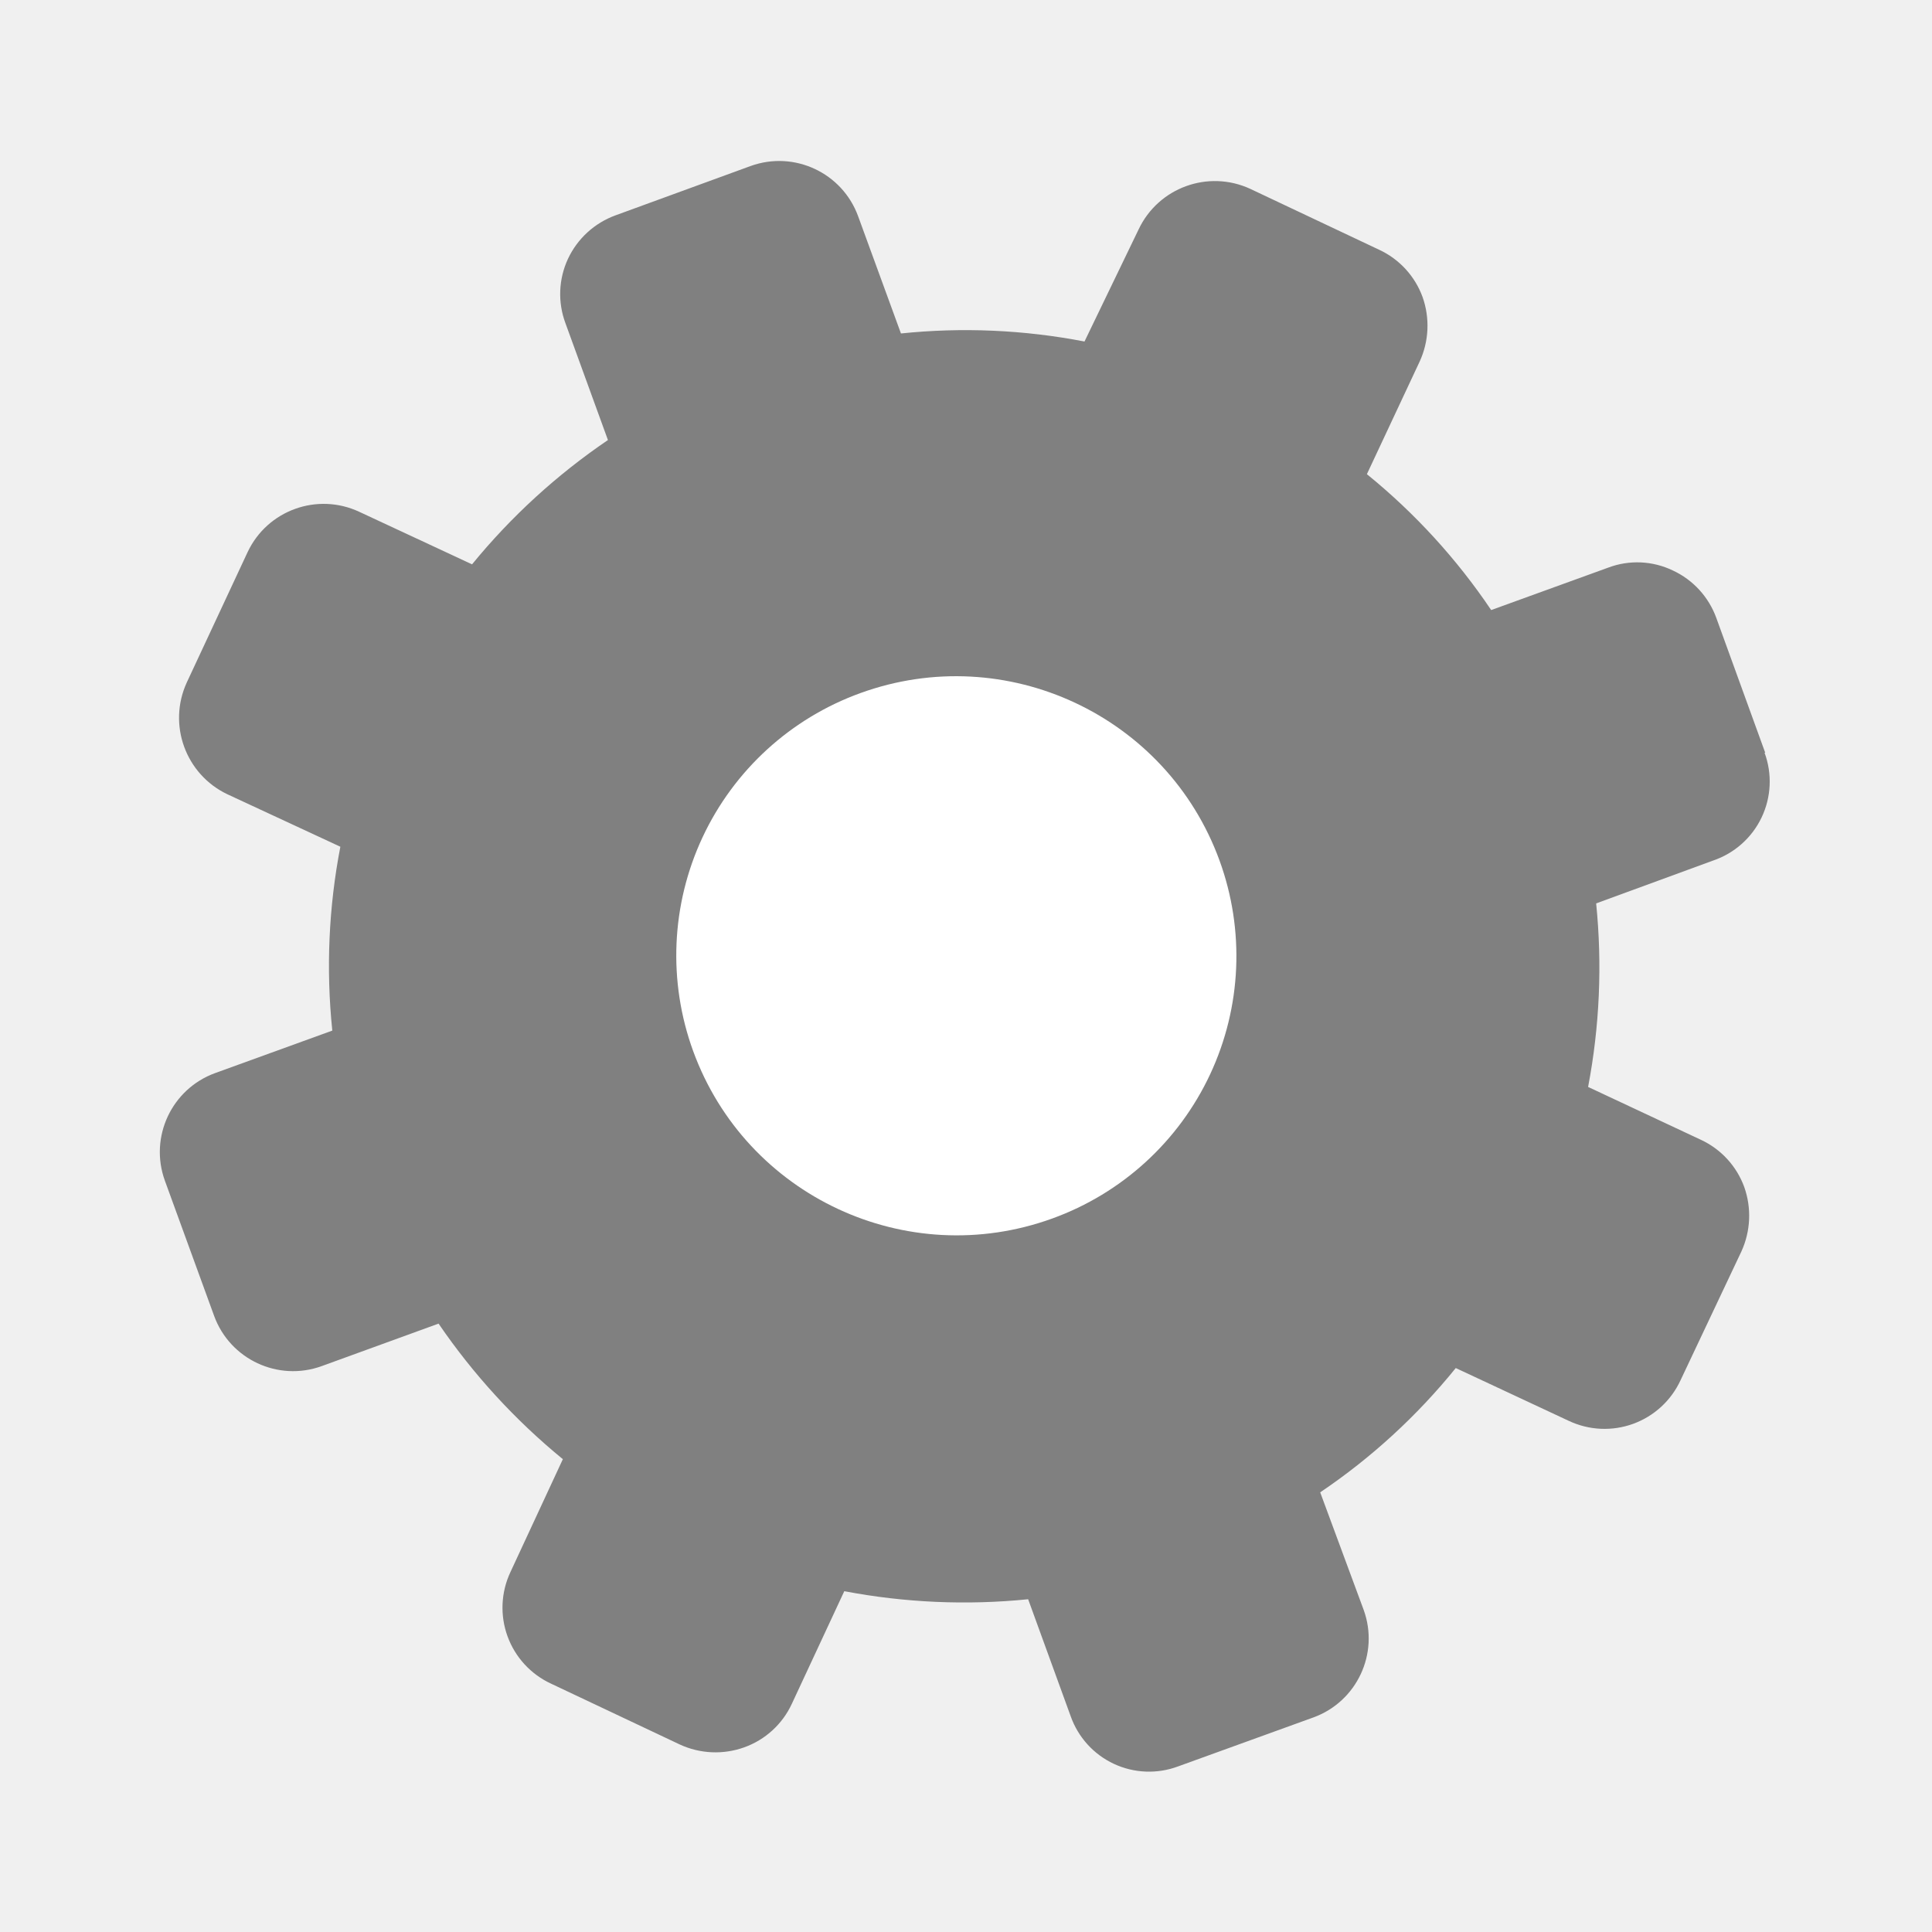
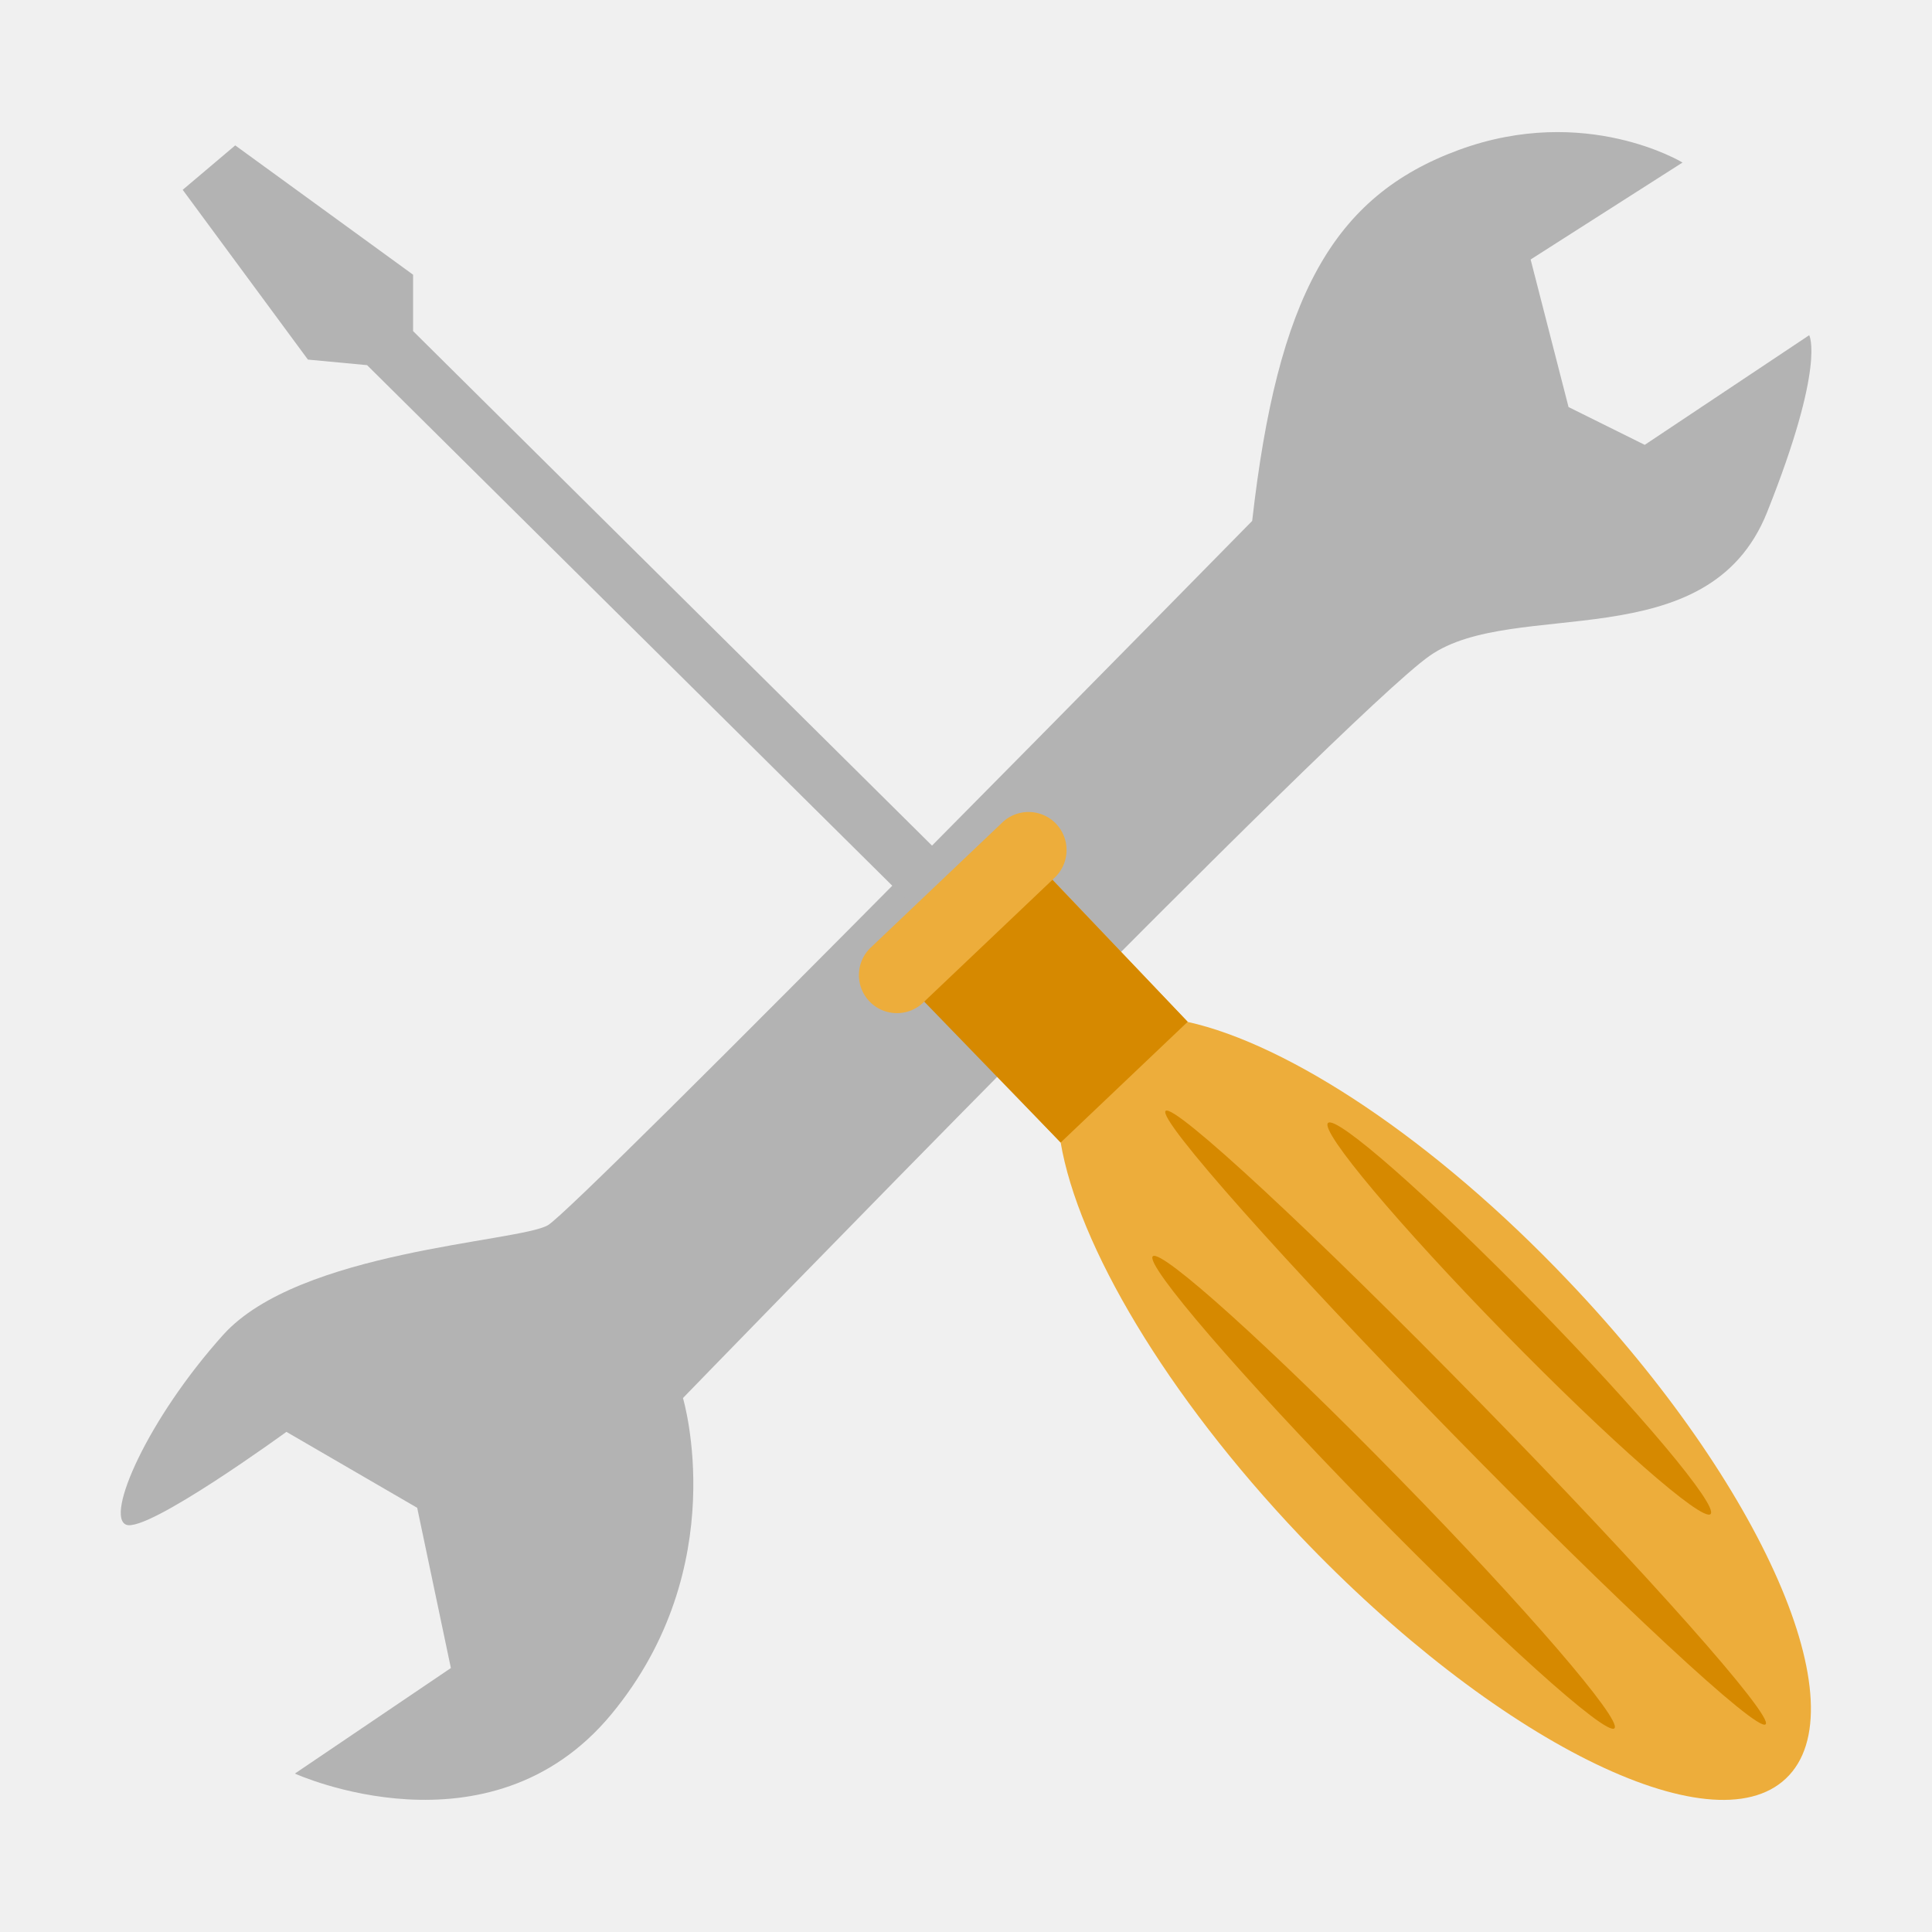
- <svg xmlns="http://www.w3.org/2000/svg" width="16" height="16" viewBox="0 0 60 60">
-   <path fill="gray" d="M54.82 23.376l-1.52-4.19a2.6 2.6 0 00-1.35-1.47 2.55 2.55 0 00-2-.09l-3.64 1.32a19.36 19.36 0 00-3.86-4.22l1.64-3.5a2.67 2.67 0 00.09-2 2.6 2.6 0 00-1.35-1.47l-4-1.89a2.62 2.62 0 00-3.47 1.26l-1.68 3.48a19.47 19.47 0 00-5.7-.25l-1.33-3.64a2.61 2.61 0 00-3.34-1.56l-4.19 1.53a2.62 2.62 0 00-1.48 1.35 2.59 2.59 0 00-.08 2l1.32 3.63a19.87 19.87 0 00-4.22 3.86l-3.5-1.63a2.61 2.61 0 00-3.47 1.25l-1.89 4.05a2.63 2.63 0 001.26 3.47l3.51 1.63a19.52 19.52 0 00-.25 5.71l-3.64 1.32a2.61 2.61 0 00-1.56 3.34l1.53 4.2a2.61 2.61 0 003.34 1.56l3.63-1.32a20.06 20.06 0 003.86 4.21l-1.63 3.51a2.6 2.6 0 001.26 3.46l4 1.89a2.64 2.64 0 002 .09 2.59 2.59 0 001.48-1.35l1.63-3.5a19.87 19.87 0 005.71.25l1.32 3.63a2.58 2.58 0 003.34 1.56l4.2-1.52a2.61 2.61 0 001.56-3.34L41 46.346a19.31 19.31 0 004.21-3.86l3.51 1.64a2.6 2.6 0 003.47-1.26l1.89-4a2.67 2.67 0 00.09-2 2.6 2.6 0 00-1.35-1.47l-3.5-1.64a19.82 19.82 0 00.25-5.7l3.63-1.33a2.59 2.59 0 001.6-3.35h.02z" />
-   <path fill="#fff" d="M37.873 26.723a8.666 8.666 0 01-5.197 11.12c-4.514 1.634-9.505-.694-11.149-5.2a8.666 8.666 0 015.197-11.12c4.514-1.635 9.505.693 11.149 5.2z" />
+ <svg xmlns="http://www.w3.org/2000/svg" width="16" height="16">
+   <path fill="#b3b3b3" d="M10.37 4.314s-5.588 5.693-5.833 5.833-2.061.209-2.689.908c-.628.699-.978 1.502-.803 1.572s1.327-.769 1.327-.769l1.083.629.279 1.327-1.292.874s1.607.732 2.62-.49c1.013-1.223.594-2.62.594-2.62S11.14 5.92 11.84 5.431c.697-.489 2.305.035 2.794-1.188.488-1.223.349-1.467.349-1.467l-1.362.908-.631-.313-.314-1.222 1.258-.803s-.803-.489-1.851-.105-1.503 1.222-1.713 3.073z" />
+   <path fill="#b3b3b3" d="M9.403 8.673L3.421 2.742v-.467L1.948 1.204l-.435.368L2.55 2.978l.49.046 6.033 5.98.33-.331z" />
+   <path fill="#edad3b" d="M12.988 10.608c-1.11-1.169-2.313-1.959-3.152-2.145l-1.12-1.177.01-.01a.315.315 0 10-.434-.456L7.22 7.839a.315.315 0 10.434.456l.01-.01 1.12 1.177c.144.85.872 2.089 1.982 3.258 1.61 1.692 3.412 2.592 4.025 2.008.615-.582-.192-2.428-1.803-4.12z" />
+   <path fill="#d68900" d="M12.015 11.86c-1.372-1.402-2.431-2.594-2.362-2.66.068-.067 1.236 1.017 2.608 2.42 1.372 1.402 2.43 2.594 2.361 2.66-.068.068-1.235-1.016-2.607-2.42zm1.355 2.453c.067-.067-.733-.997-1.789-2.075-1.056-1.08-1.966-1.9-2.034-1.834-.068.067.732.996 1.787 2.075 1.057 1.08 1.968 1.901 2.036 1.834zm.796-1.774c.068-.066-.586-.846-1.461-1.74S11.066 9.233 10.998 9.3s.586.845 1.461 1.74c.875.895 1.639 1.565 1.707 1.499zm-5.45-5.253L7.654 8.295l1.13 1.167 1.052-1-1.12-1.176z" />
</svg>
